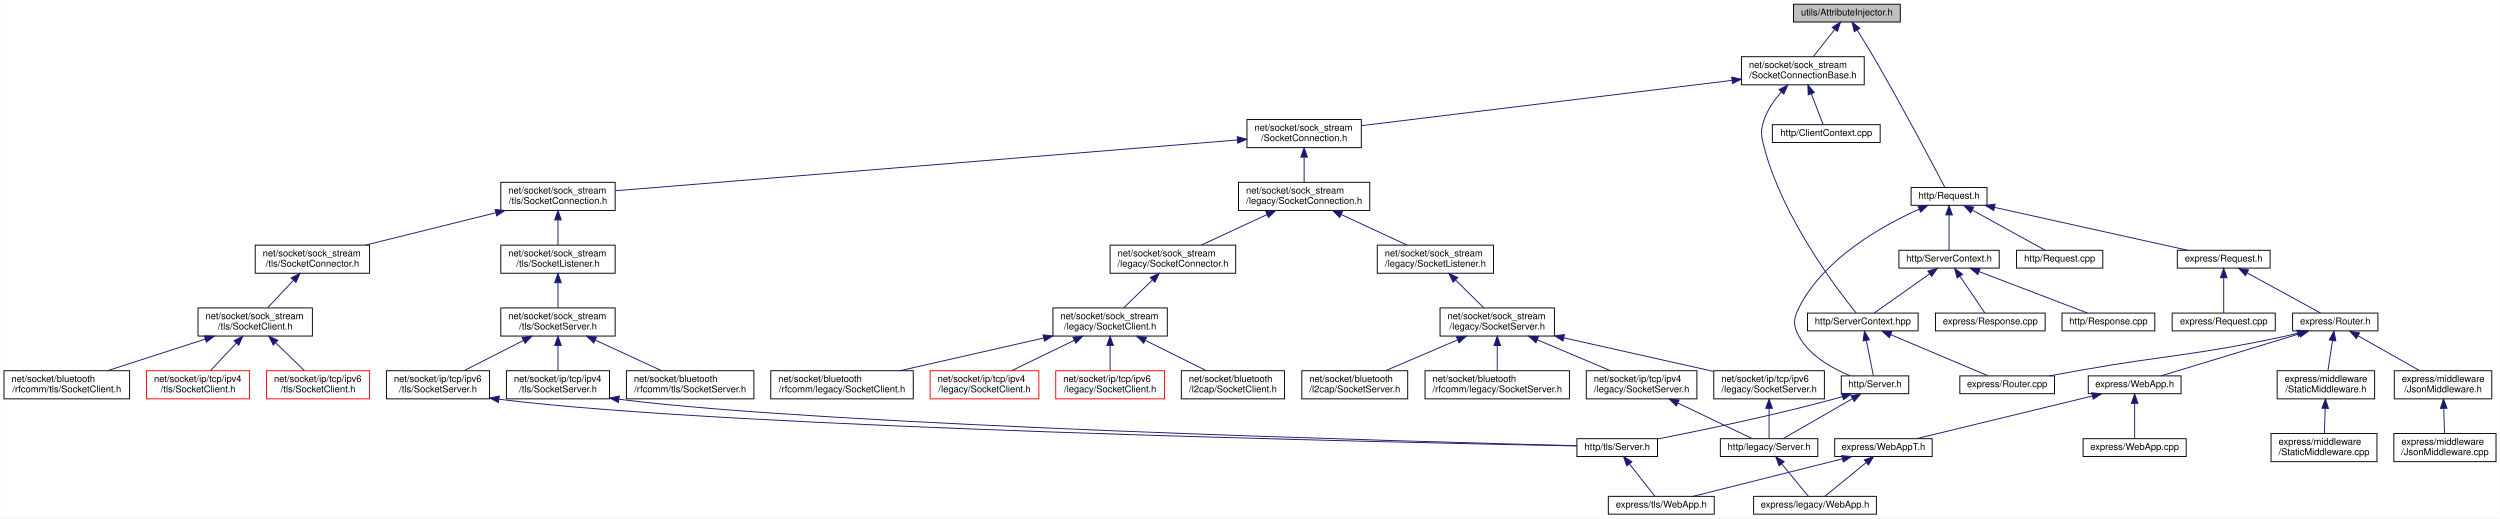
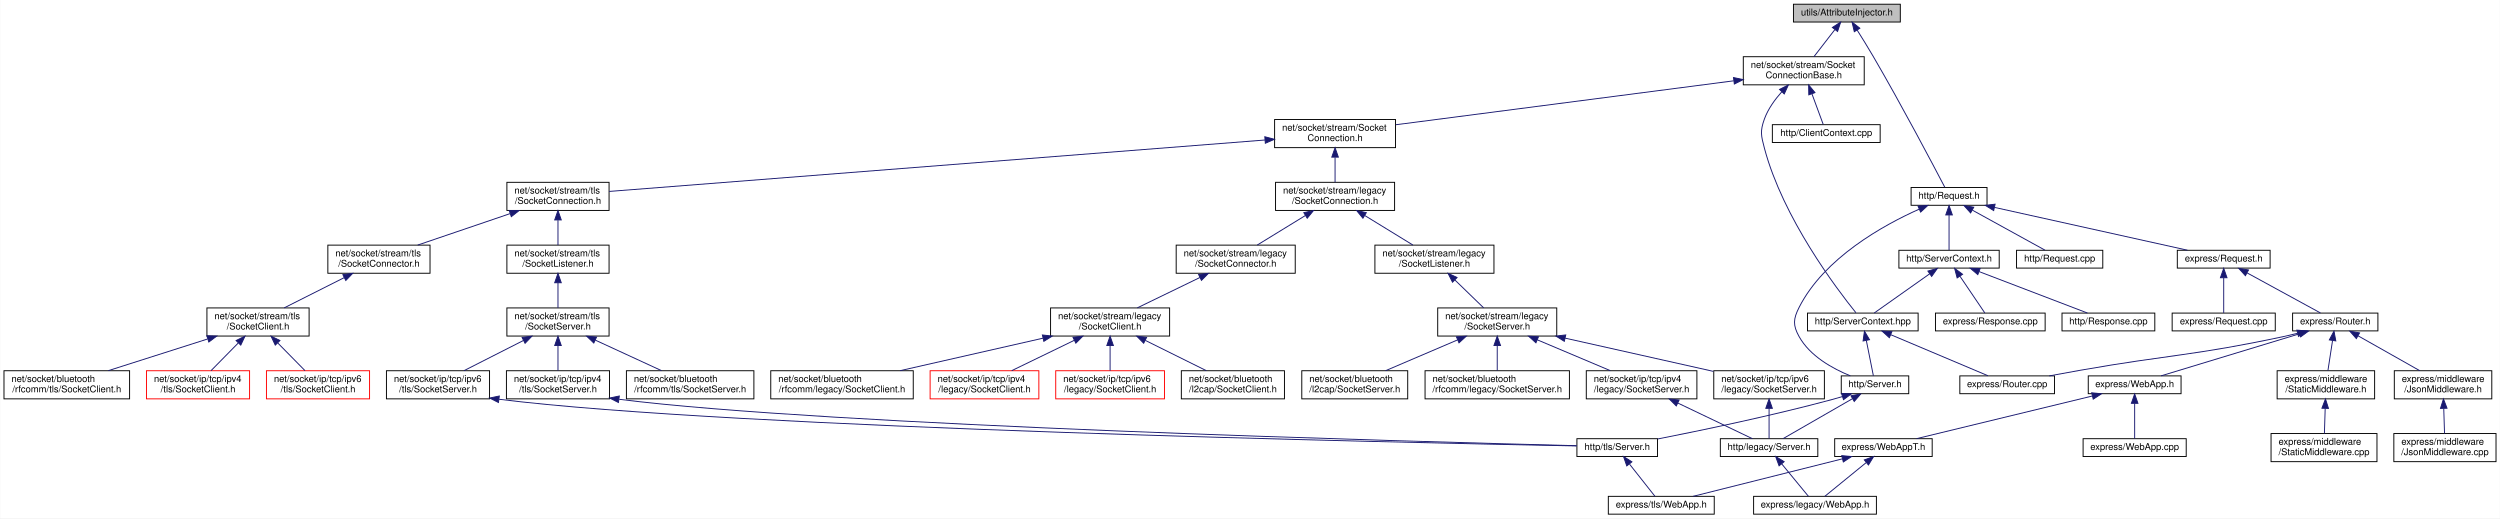
<svg xmlns="http://www.w3.org/2000/svg" xmlns:xlink="http://www.w3.org/1999/xlink" width="2667pt" height="553pt" viewBox="0.00 0.00 2666.50 553.00">
  <g id="graph0" class="graph" transform="scale(1 1) rotate(0) translate(4 549)">
    <polygon fill="white" stroke="transparent" points="-4,4 -4,-549 2662.5,-549 2662.5,4 -4,4" />
    <g id="node1" class="node">
      <g id="a_node1">
        <a xlink:title=" ">
          <polygon fill="#bfbfbf" stroke="black" points="1909,-525.5 1909,-544.5 2023,-544.5 2023,-525.5 1909,-525.5" />
          <text text-anchor="middle" x="1966" y="-532.5" font-family="Helvetica,sans-Serif" font-size="10.00">utils/AttributeInjector.h</text>
        </a>
      </g>
    </g>
    <g id="node2" class="node">
      <g id="a_node2">
        <a xlink:href="_socket_connection_base_8h.html" target="_top" xlink:title=" ">
-           <polygon fill="white" stroke="black" points="1853.5,-458.5 1853.5,-488.5 1984.5,-488.5 1984.5,-458.5 1853.5,-458.5" />
-           <text text-anchor="start" x="1861.5" y="-476.5" font-family="Helvetica,sans-Serif" font-size="10.00">net/socket/sock_stream</text>
-           <text text-anchor="middle" x="1919" y="-465.5" font-family="Helvetica,sans-Serif" font-size="10.00">/SocketConnectionBase.h</text>
+           <polygon fill="white" stroke="black" points="1855.5,-458.5 1855.5,-488.5 1984.5,-488.5 1984.5,-458.5 1855.5,-458.5" />
+           <text text-anchor="start" x="1863.5" y="-476.5" font-family="Helvetica,sans-Serif" font-size="10.00">net/socket/stream/Socket</text>
+           <text text-anchor="middle" x="1920" y="-465.5" font-family="Helvetica,sans-Serif" font-size="10.00">ConnectionBase.h</text>
        </a>
      </g>
    </g>
    <g id="edge1" class="edge">
-       <path fill="none" stroke="midnightblue" d="M1952.99,-517.53C1945.79,-508.42 1936.94,-497.21 1930.08,-488.52" />
-       <polygon fill="midnightblue" stroke="midnightblue" points="1950.32,-519.8 1959.27,-525.48 1955.81,-515.46 1950.32,-519.8" />
+       <path fill="none" stroke="midnightblue" d="M1953.27,-517.53C1946.22,-508.42 1937.56,-497.21 1930.84,-488.52" />
+       <polygon fill="midnightblue" stroke="midnightblue" points="1950.52,-519.7 1959.41,-525.48 1956.06,-515.42 1950.52,-519.7" />
    </g>
    <g id="node36" class="node">
      <g id="a_node36">
        <a xlink:href="http_2_request_8h.html" target="_top" xlink:title=" ">
          <polygon fill="white" stroke="black" points="2034.5,-330 2034.5,-349 2115.5,-349 2115.5,-330 2034.5,-330" />
          <text text-anchor="middle" x="2075" y="-337" font-family="Helvetica,sans-Serif" font-size="10.00">http/Request.h</text>
        </a>
      </g>
    </g>
    <g id="edge39" class="edge">
      <path fill="none" stroke="midnightblue" d="M1976.91,-516.98C1982.19,-508.62 1988.54,-498.36 1994,-489 2024.48,-436.74 2058.35,-372.43 2070.43,-349.3" />
      <polygon fill="midnightblue" stroke="midnightblue" points="1973.93,-515.15 1971.52,-525.46 1979.84,-518.9 1973.93,-515.15" />
    </g>
    <g id="node3" class="node">
      <g id="a_node3">
        <a xlink:href="_socket_connection_8h.html" target="_top" xlink:title=" ">
-           <polygon fill="white" stroke="black" points="1326,-391.5 1326,-421.5 1448,-421.5 1448,-391.5 1326,-391.5" />
-           <text text-anchor="start" x="1334" y="-409.5" font-family="Helvetica,sans-Serif" font-size="10.00">net/socket/sock_stream</text>
-           <text text-anchor="middle" x="1387" y="-398.5" font-family="Helvetica,sans-Serif" font-size="10.00">/SocketConnection.h</text>
+           <polygon fill="white" stroke="black" points="1355.5,-391.5 1355.5,-421.5 1484.5,-421.5 1484.5,-391.5 1355.5,-391.5" />
+           <text text-anchor="start" x="1363.5" y="-409.5" font-family="Helvetica,sans-Serif" font-size="10.00">net/socket/stream/Socket</text>
+           <text text-anchor="middle" x="1420" y="-398.5" font-family="Helvetica,sans-Serif" font-size="10.00">Connection.h</text>
        </a>
      </g>
    </g>
    <g id="edge2" class="edge">
-       <path fill="none" stroke="midnightblue" d="M1843.5,-463.28C1737.32,-450.3 1545.97,-426.92 1448.17,-414.97" />
-       <polygon fill="midnightblue" stroke="midnightblue" points="1843.15,-466.76 1853.5,-464.5 1844,-459.81 1843.15,-466.76" />
+       <path fill="none" stroke="midnightblue" d="M1845.29,-462.79C1747.45,-450.07 1577.49,-427.97 1484.81,-415.93" />
+       <polygon fill="midnightblue" stroke="midnightblue" points="1845.03,-466.28 1855.4,-464.1 1845.94,-459.34 1845.03,-466.28" />
    </g>
    <g id="node32" class="node">
      <g id="a_node32">
        <a xlink:href="_client_context_8cpp.html" target="_top" xlink:title=" ">
          <polygon fill="white" stroke="black" points="1886.5,-397 1886.5,-416 2001.5,-416 2001.5,-397 1886.5,-397" />
          <text text-anchor="middle" x="1944" y="-404" font-family="Helvetica,sans-Serif" font-size="10.00">http/ClientContext.cpp</text>
        </a>
      </g>
    </g>
    <g id="edge33" class="edge">
-       <path fill="none" stroke="midnightblue" d="M1928.06,-448.94C1932.45,-437.54 1937.44,-424.55 1940.66,-416.19" />
-       <polygon fill="midnightblue" stroke="midnightblue" points="1924.75,-447.81 1924.42,-458.4 1931.28,-450.32 1924.75,-447.81" />
+       <path fill="none" stroke="midnightblue" d="M1928.7,-448.94C1932.91,-437.54 1937.71,-424.55 1940.79,-416.19" />
+       <polygon fill="midnightblue" stroke="midnightblue" points="1925.39,-447.8 1925.21,-458.4 1931.95,-450.23 1925.39,-447.8" />
    </g>
    <g id="node33" class="node">
      <g id="a_node33">
        <a xlink:href="_server_context_8hpp.html" target="_top" xlink:title=" ">
          <polygon fill="white" stroke="black" points="1924,-196 1924,-215 2042,-215 2042,-196 1924,-196" />
          <text text-anchor="middle" x="1983" y="-203" font-family="Helvetica,sans-Serif" font-size="10.00">http/ServerContext.hpp</text>
        </a>
      </g>
    </g>
    <g id="edge34" class="edge">
-       <path fill="none" stroke="midnightblue" d="M1896.09,-450.96C1888.86,-442.68 1881.78,-432.65 1878,-422 1873.39,-409.02 1874.48,-404.32 1878,-391 1897.71,-316.54 1955.22,-240.68 1975.67,-215.34" />
-       <polygon fill="midnightblue" stroke="midnightblue" points="1893.59,-453.4 1902.97,-458.32 1898.7,-448.62 1893.59,-453.4" />
+       <path fill="none" stroke="midnightblue" d="M1896.54,-451.05C1889.14,-442.78 1881.88,-432.73 1878,-422 1873.32,-409.04 1874.48,-404.32 1878,-391 1897.71,-316.54 1955.22,-240.68 1975.67,-215.34" />
+       <polygon fill="midnightblue" stroke="midnightblue" points="1894.14,-453.6 1903.59,-458.4 1899.19,-448.76 1894.14,-453.6" />
    </g>
    <g id="node4" class="node">
      <g id="a_node4">
        <a xlink:href="legacy_2_socket_connection_8h.html" target="_top" xlink:title=" ">
-           <polygon fill="white" stroke="black" points="1317,-324.5 1317,-354.5 1457,-354.5 1457,-324.5 1317,-324.5" />
-           <text text-anchor="start" x="1325" y="-342.5" font-family="Helvetica,sans-Serif" font-size="10.00">net/socket/sock_stream</text>
-           <text text-anchor="middle" x="1387" y="-331.5" font-family="Helvetica,sans-Serif" font-size="10.00">/legacy/SocketConnection.h</text>
+           <polygon fill="white" stroke="black" points="1356.5,-324.5 1356.5,-354.5 1483.5,-354.5 1483.5,-324.5 1356.5,-324.5" />
+           <text text-anchor="start" x="1364.5" y="-342.5" font-family="Helvetica,sans-Serif" font-size="10.00">net/socket/stream/legacy</text>
+           <text text-anchor="middle" x="1420" y="-331.5" font-family="Helvetica,sans-Serif" font-size="10.00">/SocketConnection.h</text>
        </a>
      </g>
    </g>
    <g id="edge3" class="edge">
-       <path fill="none" stroke="midnightblue" d="M1387,-381.11C1387,-372.15 1387,-362.32 1387,-354.58" />
-       <polygon fill="midnightblue" stroke="midnightblue" points="1383.5,-381.4 1387,-391.4 1390.5,-381.4 1383.5,-381.4" />
+       <path fill="none" stroke="midnightblue" d="M1420,-381.11C1420,-372.15 1420,-362.32 1420,-354.58" />
+       <polygon fill="midnightblue" stroke="midnightblue" points="1416.5,-381.4 1420,-391.4 1423.5,-381.4 1416.5,-381.4" />
    </g>
    <g id="node19" class="node">
      <g id="a_node19">
        <a xlink:href="tls_2_socket_connection_8h.html" target="_top" xlink:title=" ">
-           <polygon fill="white" stroke="black" points="530,-324.5 530,-354.5 652,-354.5 652,-324.5 530,-324.5" />
-           <text text-anchor="start" x="538" y="-342.5" font-family="Helvetica,sans-Serif" font-size="10.00">net/socket/sock_stream</text>
-           <text text-anchor="middle" x="591" y="-331.5" font-family="Helvetica,sans-Serif" font-size="10.00">/tls/SocketConnection.h</text>
+           <polygon fill="white" stroke="black" points="536.5,-324.5 536.5,-354.5 645.5,-354.5 645.5,-324.5 536.5,-324.5" />
+           <text text-anchor="start" x="544.5" y="-342.5" font-family="Helvetica,sans-Serif" font-size="10.00">net/socket/stream/tls</text>
+           <text text-anchor="middle" x="591" y="-331.5" font-family="Helvetica,sans-Serif" font-size="10.00">/SocketConnection.h</text>
        </a>
      </g>
    </g>
    <g id="edge19" class="edge">
-       <path fill="none" stroke="midnightblue" d="M1315.53,-399.66C1160.77,-387.03 796.94,-357.32 652.07,-345.49" />
-       <polygon fill="midnightblue" stroke="midnightblue" points="1315.61,-403.18 1325.86,-400.51 1316.18,-396.21 1315.61,-403.18" />
+       <path fill="none" stroke="midnightblue" d="M1345.25,-399.64C1180.58,-386.73 789.74,-356.08 645.61,-344.78" />
+       <polygon fill="midnightblue" stroke="midnightblue" points="1345.05,-403.13 1355.3,-400.43 1345.6,-396.16 1345.05,-403.13" />
    </g>
    <g id="node5" class="node">
      <g id="a_node5">
        <a xlink:href="legacy_2_socket_connector_8h.html" target="_top" xlink:title=" ">
-           <polygon fill="white" stroke="black" points="1180,-257.5 1180,-287.5 1314,-287.5 1314,-257.5 1180,-257.5" />
-           <text text-anchor="start" x="1188" y="-275.5" font-family="Helvetica,sans-Serif" font-size="10.00">net/socket/sock_stream</text>
-           <text text-anchor="middle" x="1247" y="-264.5" font-family="Helvetica,sans-Serif" font-size="10.00">/legacy/SocketConnector.h</text>
+           <polygon fill="white" stroke="black" points="1250.5,-257.5 1250.5,-287.5 1377.5,-287.5 1377.5,-257.5 1250.5,-257.5" />
+           <text text-anchor="start" x="1258.5" y="-275.5" font-family="Helvetica,sans-Serif" font-size="10.00">net/socket/stream/legacy</text>
+           <text text-anchor="middle" x="1314" y="-264.5" font-family="Helvetica,sans-Serif" font-size="10.00">/SocketConnector.h</text>
        </a>
      </g>
    </g>
    <g id="edge4" class="edge">
-       <path fill="none" stroke="midnightblue" d="M1347.43,-320.13C1325.19,-309.8 1297.85,-297.11 1277.32,-287.58" />
-       <polygon fill="midnightblue" stroke="midnightblue" points="1346.08,-323.36 1356.62,-324.4 1349.03,-317.01 1346.08,-323.36" />
+       <path fill="none" stroke="midnightblue" d="M1388.22,-319.02C1371.73,-308.9 1351.95,-296.77 1336.96,-287.58" />
+       <polygon fill="midnightblue" stroke="midnightblue" points="1386.65,-322.15 1397,-324.4 1390.3,-316.18 1386.65,-322.15" />
    </g>
    <g id="node11" class="node">
      <g id="a_node11">
        <a xlink:href="legacy_2_socket_listener_8h.html" target="_top" xlink:title=" ">
-           <polygon fill="white" stroke="black" points="1465,-257.5 1465,-287.5 1589,-287.5 1589,-257.5 1465,-257.5" />
-           <text text-anchor="start" x="1473" y="-275.5" font-family="Helvetica,sans-Serif" font-size="10.00">net/socket/sock_stream</text>
-           <text text-anchor="middle" x="1527" y="-264.5" font-family="Helvetica,sans-Serif" font-size="10.00">/legacy/SocketListener.h</text>
+           <polygon fill="white" stroke="black" points="1462.5,-257.5 1462.5,-287.5 1589.5,-287.5 1589.5,-257.5 1462.5,-257.5" />
+           <text text-anchor="start" x="1470.5" y="-275.5" font-family="Helvetica,sans-Serif" font-size="10.00">net/socket/stream/legacy</text>
+           <text text-anchor="middle" x="1526" y="-264.5" font-family="Helvetica,sans-Serif" font-size="10.00">/SocketListener.h</text>
        </a>
      </g>
    </g>
    <g id="edge10" class="edge">
-       <path fill="none" stroke="midnightblue" d="M1426.57,-320.13C1448.81,-309.8 1476.15,-297.11 1496.68,-287.58" />
-       <polygon fill="midnightblue" stroke="midnightblue" points="1424.97,-317.01 1417.38,-324.4 1427.92,-323.36 1424.97,-317.01" />
+       <path fill="none" stroke="midnightblue" d="M1451.78,-319.02C1468.27,-308.9 1488.05,-296.77 1503.04,-287.58" />
+       <polygon fill="midnightblue" stroke="midnightblue" points="1449.7,-316.18 1443,-324.4 1453.35,-322.15 1449.7,-316.18" />
    </g>
    <g id="node6" class="node">
      <g id="a_node6">
-         <a xlink:href="sock__stream_2legacy_2_socket_client_8h.html" target="_top" xlink:title=" ">
-           <polygon fill="white" stroke="black" points="1119,-190.5 1119,-220.5 1241,-220.5 1241,-190.5 1119,-190.5" />
-           <text text-anchor="start" x="1127" y="-208.5" font-family="Helvetica,sans-Serif" font-size="10.00">net/socket/sock_stream</text>
-           <text text-anchor="middle" x="1180" y="-197.5" font-family="Helvetica,sans-Serif" font-size="10.00">/legacy/SocketClient.h</text>
+         <a xlink:href="stream_2legacy_2_socket_client_8h.html" target="_top" xlink:title=" ">
+           <polygon fill="white" stroke="black" points="1116.5,-190.5 1116.5,-220.5 1243.5,-220.5 1243.5,-190.5 1116.5,-190.5" />
+           <text text-anchor="start" x="1124.5" y="-208.5" font-family="Helvetica,sans-Serif" font-size="10.00">net/socket/stream/legacy</text>
+           <text text-anchor="middle" x="1180" y="-197.5" font-family="Helvetica,sans-Serif" font-size="10.00">/SocketClient.h</text>
        </a>
      </g>
    </g>
    <g id="edge5" class="edge">
-       <path fill="none" stroke="midnightblue" d="M1225.16,-250.31C1215.11,-240.56 1203.46,-229.26 1194.51,-220.58" />
-       <polygon fill="midnightblue" stroke="midnightblue" points="1222.85,-252.94 1232.46,-257.4 1227.72,-247.92 1222.85,-252.94" />
+       <path fill="none" stroke="midnightblue" d="M1275.85,-252.99C1254.61,-242.69 1228.59,-230.07 1209.02,-220.58" />
+       <polygon fill="midnightblue" stroke="midnightblue" points="1274.4,-256.18 1284.92,-257.4 1277.45,-249.88 1274.4,-256.18" />
    </g>
    <g id="node7" class="node">
      <g id="a_node7">
        <a xlink:href="bluetooth_2l2cap_2_socket_client_8h.html" target="_top" xlink:title=" ">
          <polygon fill="white" stroke="black" points="1256,-123.5 1256,-153.5 1366,-153.5 1366,-123.5 1256,-123.5" />
          <text text-anchor="start" x="1264" y="-141.5" font-family="Helvetica,sans-Serif" font-size="10.00">net/socket/bluetooth</text>
          <text text-anchor="middle" x="1311" y="-130.5" font-family="Helvetica,sans-Serif" font-size="10.00">/l2cap/SocketClient.h</text>
        </a>
      </g>
    </g>
    <g id="edge6" class="edge">
      <path fill="none" stroke="midnightblue" d="M1217.58,-185.85C1238.29,-175.58 1263.59,-163.03 1282.63,-153.58" />
      <polygon fill="midnightblue" stroke="midnightblue" points="1215.83,-182.82 1208.43,-190.4 1218.94,-189.09 1215.83,-182.82" />
    </g>
    <g id="node8" class="node">
      <g id="a_node8">
        <a xlink:href="bluetooth_2rfcomm_2legacy_2_socket_client_8h.html" target="_top" xlink:title=" ">
          <polygon fill="white" stroke="black" points="818,-123.5 818,-153.5 970,-153.5 970,-123.5 818,-123.5" />
          <text text-anchor="start" x="826" y="-141.5" font-family="Helvetica,sans-Serif" font-size="10.00">net/socket/bluetooth</text>
          <text text-anchor="middle" x="894" y="-130.5" font-family="Helvetica,sans-Serif" font-size="10.00">/rfcomm/legacy/SocketClient.h</text>
        </a>
      </g>
    </g>
    <g id="edge7" class="edge">
-       <path fill="none" stroke="midnightblue" d="M1109.18,-188.41C1062.15,-177.72 1000.99,-163.81 955.9,-153.57" />
-       <polygon fill="midnightblue" stroke="midnightblue" points="1108.47,-191.83 1119,-190.64 1110.02,-185.01 1108.47,-191.83" />
+       <path fill="none" stroke="midnightblue" d="M1108.51,-188.25C1061.63,-177.6 1000.94,-163.81 956.09,-153.61" />
+       <polygon fill="midnightblue" stroke="midnightblue" points="1107.77,-191.67 1118.29,-190.48 1109.32,-184.85 1107.77,-191.67" />
    </g>
    <g id="node9" class="node">
      <g id="a_node9">
        <a xlink:href="ip_2tcp_2ipv4_2legacy_2_socket_client_8h.html" target="_top" xlink:title=" ">
          <polygon fill="white" stroke="red" points="988,-123.5 988,-153.5 1104,-153.5 1104,-123.5 988,-123.5" />
          <text text-anchor="start" x="996" y="-141.5" font-family="Helvetica,sans-Serif" font-size="10.00">net/socket/ip/tcp/ipv4</text>
          <text text-anchor="middle" x="1046" y="-130.5" font-family="Helvetica,sans-Serif" font-size="10.00">/legacy/SocketClient.h</text>
        </a>
      </g>
    </g>
    <g id="edge8" class="edge">
      <path fill="none" stroke="midnightblue" d="M1141.85,-185.99C1120.61,-175.69 1094.59,-163.07 1075.02,-153.58" />
      <polygon fill="midnightblue" stroke="midnightblue" points="1140.4,-189.18 1150.92,-190.4 1143.45,-182.88 1140.4,-189.18" />
    </g>
    <g id="node10" class="node">
      <g id="a_node10">
        <a xlink:href="ip_2tcp_2ipv6_2legacy_2_socket_client_8h.html" target="_top" xlink:title=" ">
          <polygon fill="white" stroke="red" points="1122,-123.5 1122,-153.5 1238,-153.5 1238,-123.5 1122,-123.5" />
          <text text-anchor="start" x="1130" y="-141.5" font-family="Helvetica,sans-Serif" font-size="10.00">net/socket/ip/tcp/ipv6</text>
          <text text-anchor="middle" x="1180" y="-130.5" font-family="Helvetica,sans-Serif" font-size="10.00">/legacy/SocketClient.h</text>
        </a>
      </g>
    </g>
    <g id="edge9" class="edge">
      <path fill="none" stroke="midnightblue" d="M1180,-180.11C1180,-171.15 1180,-161.32 1180,-153.58" />
      <polygon fill="midnightblue" stroke="midnightblue" points="1176.5,-180.4 1180,-190.4 1183.5,-180.4 1176.5,-180.4" />
    </g>
    <g id="node12" class="node">
      <g id="a_node12">
-         <a xlink:href="sock__stream_2legacy_2_socket_server_8h.html" target="_top" xlink:title=" ">
-           <polygon fill="white" stroke="black" points="1532,-190.5 1532,-220.5 1654,-220.5 1654,-190.5 1532,-190.5" />
-           <text text-anchor="start" x="1540" y="-208.5" font-family="Helvetica,sans-Serif" font-size="10.00">net/socket/sock_stream</text>
-           <text text-anchor="middle" x="1593" y="-197.5" font-family="Helvetica,sans-Serif" font-size="10.00">/legacy/SocketServer.h</text>
+         <a xlink:href="stream_2legacy_2_socket_server_8h.html" target="_top" xlink:title=" ">
+           <polygon fill="white" stroke="black" points="1529.5,-190.5 1529.5,-220.5 1656.5,-220.5 1656.5,-190.5 1529.5,-190.5" />
+           <text text-anchor="start" x="1537.5" y="-208.5" font-family="Helvetica,sans-Serif" font-size="10.00">net/socket/stream/legacy</text>
+           <text text-anchor="middle" x="1593" y="-197.5" font-family="Helvetica,sans-Serif" font-size="10.00">/SocketServer.h</text>
        </a>
      </g>
    </g>
    <g id="edge11" class="edge">
-       <path fill="none" stroke="midnightblue" d="M1548.51,-250.31C1558.41,-240.56 1569.89,-229.26 1578.71,-220.58" />
-       <polygon fill="midnightblue" stroke="midnightblue" points="1545.99,-247.89 1541.32,-257.4 1550.9,-252.87 1545.99,-247.89" />
+       <path fill="none" stroke="midnightblue" d="M1547.84,-250.31C1557.89,-240.56 1569.54,-229.26 1578.49,-220.58" />
+       <polygon fill="midnightblue" stroke="midnightblue" points="1545.28,-247.92 1540.54,-257.4 1550.15,-252.94 1545.28,-247.92" />
    </g>
    <g id="node13" class="node">
      <g id="a_node13">
        <a xlink:href="bluetooth_2l2cap_2_socket_server_8h.html" target="_top" xlink:title=" ">
          <polygon fill="white" stroke="black" points="1384.5,-123.5 1384.5,-153.5 1497.5,-153.5 1497.5,-123.5 1384.5,-123.5" />
          <text text-anchor="start" x="1392.5" y="-141.5" font-family="Helvetica,sans-Serif" font-size="10.00">net/socket/bluetooth</text>
          <text text-anchor="middle" x="1441" y="-130.5" font-family="Helvetica,sans-Serif" font-size="10.00">/l2cap/SocketServer.h</text>
        </a>
      </g>
    </g>
    <g id="edge12" class="edge">
      <path fill="none" stroke="midnightblue" d="M1550.69,-186.41C1526.42,-176.03 1496.41,-163.2 1473.92,-153.58" />
      <polygon fill="midnightblue" stroke="midnightblue" points="1549.45,-189.68 1560.02,-190.4 1552.2,-183.25 1549.45,-189.68" />
    </g>
    <g id="node14" class="node">
      <g id="a_node14">
        <a xlink:href="bluetooth_2rfcomm_2legacy_2_socket_server_8h.html" target="_top" xlink:title=" ">
          <polygon fill="white" stroke="black" points="1516,-123.5 1516,-153.5 1670,-153.5 1670,-123.5 1516,-123.5" />
          <text text-anchor="start" x="1524" y="-141.5" font-family="Helvetica,sans-Serif" font-size="10.00">net/socket/bluetooth</text>
          <text text-anchor="middle" x="1593" y="-130.5" font-family="Helvetica,sans-Serif" font-size="10.00">/rfcomm/legacy/SocketServer.h</text>
        </a>
      </g>
    </g>
    <g id="edge13" class="edge">
      <path fill="none" stroke="midnightblue" d="M1593,-180.11C1593,-171.15 1593,-161.32 1593,-153.58" />
      <polygon fill="midnightblue" stroke="midnightblue" points="1589.5,-180.4 1593,-190.4 1596.5,-180.4 1589.5,-180.4" />
    </g>
    <g id="node15" class="node">
      <g id="a_node15">
        <a xlink:href="ip_2tcp_2ipv4_2legacy_2_socket_server_8h.html" target="_top" xlink:title=" ">
          <polygon fill="white" stroke="black" points="1688,-123.5 1688,-153.5 1806,-153.5 1806,-123.5 1688,-123.5" />
          <text text-anchor="start" x="1696" y="-141.5" font-family="Helvetica,sans-Serif" font-size="10.00">net/socket/ip/tcp/ipv4</text>
          <text text-anchor="middle" x="1747" y="-130.5" font-family="Helvetica,sans-Serif" font-size="10.00">/legacy/SocketServer.h</text>
        </a>
      </g>
    </g>
    <g id="edge14" class="edge">
      <path fill="none" stroke="midnightblue" d="M1635.87,-186.41C1660.45,-176.03 1690.86,-163.2 1713.65,-153.58" />
      <polygon fill="midnightblue" stroke="midnightblue" points="1634.27,-183.28 1626.42,-190.4 1636.99,-189.73 1634.27,-183.28" />
    </g>
    <g id="node18" class="node">
      <g id="a_node18">
        <a xlink:href="ip_2tcp_2ipv6_2legacy_2_socket_server_8h.html" target="_top" xlink:title=" ">
          <polygon fill="white" stroke="black" points="1824,-123.5 1824,-153.5 1942,-153.5 1942,-123.5 1824,-123.5" />
          <text text-anchor="start" x="1832" y="-141.5" font-family="Helvetica,sans-Serif" font-size="10.00">net/socket/ip/tcp/ipv6</text>
          <text text-anchor="middle" x="1883" y="-130.5" font-family="Helvetica,sans-Serif" font-size="10.00">/legacy/SocketServer.h</text>
        </a>
      </g>
    </g>
    <g id="edge17" class="edge">
-       <path fill="none" stroke="midnightblue" d="M1664.06,-188.57C1713.14,-177.57 1777.66,-163.11 1823.92,-152.74" />
-       <polygon fill="midnightblue" stroke="midnightblue" points="1663.14,-185.19 1654.15,-190.79 1664.67,-192.02 1663.14,-185.19" />
+       <path fill="none" stroke="midnightblue" d="M1665.43,-188.27C1714.19,-177.34 1777.71,-163.1 1823.52,-152.83" />
+       <polygon fill="midnightblue" stroke="midnightblue" points="1664.56,-184.87 1655.57,-190.48 1666.09,-191.7 1664.56,-184.87" />
    </g>
    <g id="node16" class="node">
      <g id="a_node16">
        <a xlink:href="legacy_2_server_8h.html" target="_top" xlink:title=" ">
          <polygon fill="white" stroke="black" points="1831,-62 1831,-81 1935,-81 1935,-62 1831,-62" />
          <text text-anchor="middle" x="1883" y="-69" font-family="Helvetica,sans-Serif" font-size="10.00">http/legacy/Server.h</text>
        </a>
      </g>
    </g>
    <g id="edge15" class="edge">
      <path fill="none" stroke="midnightblue" d="M1785.78,-118.97C1811.9,-106.48 1845.13,-90.6 1865.2,-81.01" />
      <polygon fill="midnightblue" stroke="midnightblue" points="1784.02,-115.93 1776.51,-123.4 1787.04,-122.24 1784.02,-115.93" />
    </g>
    <g id="node17" class="node">
      <g id="a_node17">
        <a xlink:href="legacy_2_web_app_8h.html" target="_top" xlink:title=" ">
          <polygon fill="white" stroke="black" points="1866.5,-0.5 1866.5,-19.5 1997.5,-19.5 1997.5,-0.5 1866.5,-0.5" />
          <text text-anchor="middle" x="1932" y="-7.5" font-family="Helvetica,sans-Serif" font-size="10.00">express/legacy/WebApp.h</text>
        </a>
      </g>
    </g>
    <g id="edge16" class="edge">
      <path fill="none" stroke="midnightblue" d="M1896.45,-54.17C1905.69,-42.95 1917.57,-28.52 1924.99,-19.51" />
      <polygon fill="midnightblue" stroke="midnightblue" points="1893.68,-52.03 1890.02,-61.98 1899.08,-56.48 1893.68,-52.03" />
    </g>
    <g id="edge18" class="edge">
      <path fill="none" stroke="midnightblue" d="M1883,-113.25C1883,-102.02 1883,-89.38 1883,-81.19" />
      <polygon fill="midnightblue" stroke="midnightblue" points="1879.5,-113.4 1883,-123.4 1886.5,-113.4 1879.5,-113.4" />
    </g>
    <g id="node20" class="node">
      <g id="a_node20">
        <a xlink:href="tls_2_socket_connector_8h.html" target="_top" xlink:title=" ">
-           <polygon fill="white" stroke="black" points="268,-257.5 268,-287.5 390,-287.5 390,-257.5 268,-257.5" />
-           <text text-anchor="start" x="276" y="-275.5" font-family="Helvetica,sans-Serif" font-size="10.00">net/socket/sock_stream</text>
-           <text text-anchor="middle" x="329" y="-264.5" font-family="Helvetica,sans-Serif" font-size="10.00">/tls/SocketConnector.h</text>
+           <polygon fill="white" stroke="black" points="345.5,-257.5 345.5,-287.5 454.5,-287.5 454.5,-257.5 345.5,-257.5" />
+           <text text-anchor="start" x="353.5" y="-275.5" font-family="Helvetica,sans-Serif" font-size="10.00">net/socket/stream/tls</text>
+           <text text-anchor="middle" x="400" y="-264.5" font-family="Helvetica,sans-Serif" font-size="10.00">/SocketConnector.h</text>
        </a>
      </g>
    </g>
    <g id="edge20" class="edge">
-       <path fill="none" stroke="midnightblue" d="M524.7,-322.05C481.87,-311.43 426.71,-297.74 385.88,-287.61" />
-       <polygon fill="midnightblue" stroke="midnightblue" points="523.92,-325.47 534.47,-324.48 525.61,-318.67 523.92,-325.47" />
+       <path fill="none" stroke="midnightblue" d="M539.85,-321.09C509.01,-310.6 470.25,-297.41 441.36,-287.58" />
+       <polygon fill="midnightblue" stroke="midnightblue" points="538.96,-324.49 549.56,-324.4 541.22,-317.86 538.96,-324.49" />
    </g>
    <g id="node25" class="node">
      <g id="a_node25">
        <a xlink:href="tls_2_socket_listener_8h.html" target="_top" xlink:title=" ">
-           <polygon fill="white" stroke="black" points="530,-257.5 530,-287.5 652,-287.5 652,-257.5 530,-257.5" />
-           <text text-anchor="start" x="538" y="-275.5" font-family="Helvetica,sans-Serif" font-size="10.00">net/socket/sock_stream</text>
-           <text text-anchor="middle" x="591" y="-264.5" font-family="Helvetica,sans-Serif" font-size="10.00">/tls/SocketListener.h</text>
+           <polygon fill="white" stroke="black" points="536.5,-257.5 536.5,-287.5 645.5,-287.5 645.5,-257.5 536.5,-257.5" />
+           <text text-anchor="start" x="544.5" y="-275.5" font-family="Helvetica,sans-Serif" font-size="10.00">net/socket/stream/tls</text>
+           <text text-anchor="middle" x="591" y="-264.5" font-family="Helvetica,sans-Serif" font-size="10.00">/SocketListener.h</text>
        </a>
      </g>
    </g>
    <g id="edge25" class="edge">
      <path fill="none" stroke="midnightblue" d="M591,-314.11C591,-305.15 591,-295.32 591,-287.58" />
      <polygon fill="midnightblue" stroke="midnightblue" points="587.5,-314.4 591,-324.4 594.5,-314.4 587.5,-314.4" />
    </g>
    <g id="node21" class="node">
      <g id="a_node21">
-         <a xlink:href="sock__stream_2tls_2_socket_client_8h.html" target="_top" xlink:title=" ">
-           <polygon fill="white" stroke="black" points="207,-190.5 207,-220.5 329,-220.5 329,-190.5 207,-190.5" />
-           <text text-anchor="start" x="215" y="-208.5" font-family="Helvetica,sans-Serif" font-size="10.00">net/socket/sock_stream</text>
-           <text text-anchor="middle" x="268" y="-197.5" font-family="Helvetica,sans-Serif" font-size="10.00">/tls/SocketClient.h</text>
+         <a xlink:href="stream_2tls_2_socket_client_8h.html" target="_top" xlink:title=" ">
+           <polygon fill="white" stroke="black" points="216.5,-190.5 216.5,-220.5 325.5,-220.5 325.5,-190.5 216.5,-190.5" />
+           <text text-anchor="start" x="224.5" y="-208.5" font-family="Helvetica,sans-Serif" font-size="10.00">net/socket/stream/tls</text>
+           <text text-anchor="middle" x="271" y="-197.5" font-family="Helvetica,sans-Serif" font-size="10.00">/SocketClient.h</text>
        </a>
      </g>
    </g>
    <g id="edge21" class="edge">
-       <path fill="none" stroke="midnightblue" d="M308.85,-250.02C299.76,-240.34 289.28,-229.17 281.21,-220.58" />
-       <polygon fill="midnightblue" stroke="midnightblue" points="306.37,-252.5 315.76,-257.4 311.47,-247.71 306.37,-252.5" />
+       <path fill="none" stroke="midnightblue" d="M362.99,-252.85C342.6,-242.58 317.69,-230.03 298.94,-220.58" />
+       <polygon fill="midnightblue" stroke="midnightblue" points="361.5,-256.02 372.01,-257.4 364.65,-249.77 361.5,-256.02" />
    </g>
    <g id="node22" class="node">
      <g id="a_node22">
        <a xlink:href="bluetooth_2rfcomm_2tls_2_socket_client_8h.html" target="_top" xlink:title=" ">
          <polygon fill="white" stroke="black" points="0,-123.5 0,-153.5 134,-153.5 134,-123.5 0,-123.5" />
          <text text-anchor="start" x="8" y="-141.5" font-family="Helvetica,sans-Serif" font-size="10.00">net/socket/bluetooth</text>
          <text text-anchor="middle" x="67" y="-130.5" font-family="Helvetica,sans-Serif" font-size="10.00">/rfcomm/tls/SocketClient.h</text>
        </a>
      </g>
    </g>
    <g id="edge22" class="edge">
-       <path fill="none" stroke="midnightblue" d="M214.59,-187.23C182.07,-176.71 141.06,-163.45 110.53,-153.58" />
-       <polygon fill="midnightblue" stroke="midnightblue" points="213.79,-190.65 224.39,-190.4 215.95,-183.99 213.79,-190.65" />
+       <path fill="none" stroke="midnightblue" d="M217.04,-187.31C184.04,-176.79 142.34,-163.51 111.29,-153.61" />
+       <polygon fill="midnightblue" stroke="midnightblue" points="216.4,-190.77 226.99,-190.48 218.52,-184.11 216.4,-190.77" />
    </g>
    <g id="node23" class="node">
      <g id="a_node23">
        <a xlink:href="ip_2tcp_2ipv4_2tls_2_socket_client_8h.html" target="_top" xlink:title=" ">
          <polygon fill="white" stroke="red" points="152,-123.5 152,-153.5 262,-153.5 262,-123.5 152,-123.5" />
          <text text-anchor="start" x="160" y="-141.5" font-family="Helvetica,sans-Serif" font-size="10.00">net/socket/ip/tcp/ipv4</text>
          <text text-anchor="middle" x="207" y="-130.5" font-family="Helvetica,sans-Serif" font-size="10.00">/tls/SocketClient.h</text>
        </a>
      </g>
    </g>
    <g id="edge23" class="edge">
-       <path fill="none" stroke="midnightblue" d="M247.85,-183.02C238.76,-173.34 228.28,-162.17 220.21,-153.58" />
-       <polygon fill="midnightblue" stroke="midnightblue" points="245.37,-185.5 254.76,-190.4 250.47,-180.71 245.37,-185.5" />
+       <path fill="none" stroke="midnightblue" d="M249.85,-183.02C240.32,-173.34 229.33,-162.17 220.86,-153.58" />
+       <polygon fill="midnightblue" stroke="midnightblue" points="247.6,-185.73 257.11,-190.4 252.59,-180.81 247.6,-185.73" />
    </g>
    <g id="node24" class="node">
      <g id="a_node24">
        <a xlink:href="ip_2tcp_2ipv6_2tls_2_socket_client_8h.html" target="_top" xlink:title=" ">
          <polygon fill="white" stroke="red" points="280,-123.5 280,-153.5 390,-153.5 390,-123.5 280,-123.5" />
          <text text-anchor="start" x="288" y="-141.5" font-family="Helvetica,sans-Serif" font-size="10.00">net/socket/ip/tcp/ipv6</text>
          <text text-anchor="middle" x="335" y="-130.5" font-family="Helvetica,sans-Serif" font-size="10.00">/tls/SocketClient.h</text>
        </a>
      </g>
    </g>
    <g id="edge24" class="edge">
-       <path fill="none" stroke="midnightblue" d="M289.84,-183.31C299.89,-173.56 311.54,-162.26 320.49,-153.58" />
-       <polygon fill="midnightblue" stroke="midnightblue" points="287.28,-180.92 282.54,-190.4 292.15,-185.94 287.28,-180.92" />
+       <path fill="none" stroke="midnightblue" d="M292.15,-183.02C301.68,-173.34 312.67,-162.17 321.14,-153.58" />
+       <polygon fill="midnightblue" stroke="midnightblue" points="289.41,-180.81 284.89,-190.4 294.4,-185.73 289.41,-180.81" />
    </g>
    <g id="node26" class="node">
      <g id="a_node26">
-         <a xlink:href="sock__stream_2tls_2_socket_server_8h.html" target="_top" xlink:title=" ">
-           <polygon fill="white" stroke="black" points="530,-190.5 530,-220.5 652,-220.5 652,-190.5 530,-190.5" />
-           <text text-anchor="start" x="538" y="-208.5" font-family="Helvetica,sans-Serif" font-size="10.00">net/socket/sock_stream</text>
-           <text text-anchor="middle" x="591" y="-197.5" font-family="Helvetica,sans-Serif" font-size="10.00">/tls/SocketServer.h</text>
+         <a xlink:href="stream_2tls_2_socket_server_8h.html" target="_top" xlink:title=" ">
+           <polygon fill="white" stroke="black" points="536.5,-190.5 536.5,-220.5 645.5,-220.5 645.5,-190.5 536.5,-190.5" />
+           <text text-anchor="start" x="544.5" y="-208.5" font-family="Helvetica,sans-Serif" font-size="10.00">net/socket/stream/tls</text>
+           <text text-anchor="middle" x="591" y="-197.5" font-family="Helvetica,sans-Serif" font-size="10.00">/SocketServer.h</text>
        </a>
      </g>
    </g>
    <g id="edge26" class="edge">
      <path fill="none" stroke="midnightblue" d="M591,-247.11C591,-238.15 591,-228.32 591,-220.58" />
      <polygon fill="midnightblue" stroke="midnightblue" points="587.5,-247.4 591,-257.4 594.5,-247.4 587.5,-247.4" />
    </g>
    <g id="node27" class="node">
      <g id="a_node27">
        <a xlink:href="bluetooth_2rfcomm_2tls_2_socket_server_8h.html" target="_top" xlink:title=" ">
          <polygon fill="white" stroke="black" points="664,-123.5 664,-153.5 800,-153.5 800,-123.5 664,-123.5" />
          <text text-anchor="start" x="672" y="-141.5" font-family="Helvetica,sans-Serif" font-size="10.00">net/socket/bluetooth</text>
          <text text-anchor="middle" x="732" y="-130.5" font-family="Helvetica,sans-Serif" font-size="10.00">/rfcomm/tls/SocketServer.h</text>
        </a>
      </g>
    </g>
    <g id="edge27" class="edge">
      <path fill="none" stroke="midnightblue" d="M630.85,-186.13C653.25,-175.8 680.78,-163.11 701.46,-153.58" />
      <polygon fill="midnightblue" stroke="midnightblue" points="629.21,-183.03 621.59,-190.4 632.14,-189.39 629.21,-183.03" />
    </g>
    <g id="node28" class="node">
      <g id="a_node28">
        <a xlink:href="ip_2tcp_2ipv4_2tls_2_socket_server_8h.html" target="_top" xlink:title=" ">
          <polygon fill="white" stroke="black" points="536,-123.5 536,-153.5 646,-153.5 646,-123.5 536,-123.5" />
          <text text-anchor="start" x="544" y="-141.5" font-family="Helvetica,sans-Serif" font-size="10.00">net/socket/ip/tcp/ipv4</text>
          <text text-anchor="middle" x="591" y="-130.5" font-family="Helvetica,sans-Serif" font-size="10.00">/tls/SocketServer.h</text>
        </a>
      </g>
    </g>
    <g id="edge28" class="edge">
      <path fill="none" stroke="midnightblue" d="M591,-180.11C591,-171.15 591,-161.32 591,-153.58" />
      <polygon fill="midnightblue" stroke="midnightblue" points="587.5,-180.4 591,-190.4 594.5,-180.4 587.5,-180.4" />
    </g>
    <g id="node31" class="node">
      <g id="a_node31">
        <a xlink:href="ip_2tcp_2ipv6_2tls_2_socket_server_8h.html" target="_top" xlink:title=" ">
          <polygon fill="white" stroke="black" points="408,-123.5 408,-153.5 518,-153.5 518,-123.5 408,-123.5" />
          <text text-anchor="start" x="416" y="-141.5" font-family="Helvetica,sans-Serif" font-size="10.00">net/socket/ip/tcp/ipv6</text>
          <text text-anchor="middle" x="463" y="-130.5" font-family="Helvetica,sans-Serif" font-size="10.00">/tls/SocketServer.h</text>
        </a>
      </g>
    </g>
    <g id="edge31" class="edge">
      <path fill="none" stroke="midnightblue" d="M554.28,-185.85C534.04,-175.58 509.33,-163.03 490.72,-153.58" />
      <polygon fill="midnightblue" stroke="midnightblue" points="552.72,-188.99 563.23,-190.4 555.89,-182.75 552.72,-188.99" />
    </g>
    <g id="node29" class="node">
      <g id="a_node29">
        <a xlink:href="tls_2_server_8h.html" target="_top" xlink:title=" ">
          <polygon fill="white" stroke="black" points="1678,-62 1678,-81 1764,-81 1764,-62 1678,-62" />
          <text text-anchor="middle" x="1721" y="-69" font-family="Helvetica,sans-Serif" font-size="10.00">http/tls/Server.h</text>
        </a>
      </g>
    </g>
    <g id="edge29" class="edge">
      <path fill="none" stroke="midnightblue" d="M656.28,-123.04C877.84,-94.9 1506.89,-77.78 1677.75,-73.54" />
      <polygon fill="midnightblue" stroke="midnightblue" points="655.5,-119.61 646.05,-124.38 656.42,-126.55 655.5,-119.61" />
    </g>
    <g id="node30" class="node">
      <g id="a_node30">
        <a xlink:href="tls_2_web_app_8h.html" target="_top" xlink:title=" ">
          <polygon fill="white" stroke="black" points="1711.5,-0.5 1711.5,-19.5 1824.5,-19.5 1824.5,-0.5 1711.5,-0.5" />
          <text text-anchor="middle" x="1768" y="-7.5" font-family="Helvetica,sans-Serif" font-size="10.00">express/tls/WebApp.h</text>
        </a>
      </g>
    </g>
    <g id="edge30" class="edge">
      <path fill="none" stroke="midnightblue" d="M1734.16,-53.84C1742.98,-42.67 1754.23,-28.43 1761.28,-19.51" />
      <polygon fill="midnightblue" stroke="midnightblue" points="1731.19,-51.96 1727.73,-61.98 1736.68,-56.3 1731.19,-51.96" />
    </g>
    <g id="edge32" class="edge">
      <path fill="none" stroke="midnightblue" d="M528.09,-123.07C776.18,-92.02 1493.85,-76.77 1677.71,-73.28" />
      <polygon fill="midnightblue" stroke="midnightblue" points="527.51,-119.61 518.04,-124.37 528.41,-126.55 527.51,-119.61" />
    </g>
    <g id="node34" class="node">
      <g id="a_node34">
        <a xlink:href="_server_8h.html" target="_top" xlink:title=" ">
          <polygon fill="white" stroke="black" points="1960,-129 1960,-148 2032,-148 2032,-129 1960,-129" />
          <text text-anchor="middle" x="1996" y="-136" font-family="Helvetica,sans-Serif" font-size="10.00">http/Server.h</text>
        </a>
      </g>
    </g>
    <g id="edge35" class="edge">
      <path fill="none" stroke="midnightblue" d="M1986.72,-185.91C1989.2,-173.49 1992.36,-157.72 1994.27,-148.13" />
      <polygon fill="midnightblue" stroke="midnightblue" points="1983.28,-185.24 1984.75,-195.73 1990.15,-186.61 1983.28,-185.24" />
    </g>
    <g id="node35" class="node">
      <g id="a_node35">
        <a xlink:href="_router_8cpp.html" target="_top" xlink:title=" ">
          <polygon fill="white" stroke="black" points="2086.5,-129 2086.5,-148 2187.5,-148 2187.5,-129 2086.5,-129" />
          <text text-anchor="middle" x="2137" y="-136" font-family="Helvetica,sans-Serif" font-size="10.00">express/Router.cpp</text>
        </a>
      </g>
    </g>
    <g id="edge38" class="edge">
      <path fill="none" stroke="midnightblue" d="M2012.74,-191.95C2043.23,-179.08 2089.84,-159.4 2116.47,-148.17" />
      <polygon fill="midnightblue" stroke="midnightblue" points="2011.3,-188.76 2003.45,-195.87 2014.02,-195.2 2011.3,-188.76" />
    </g>
    <g id="edge36" class="edge">
      <path fill="none" stroke="midnightblue" d="M1971.86,-123.62C1949.47,-110.74 1916.86,-91.98 1898,-81.13" />
      <polygon fill="midnightblue" stroke="midnightblue" points="1970.35,-126.78 1980.76,-128.73 1973.84,-120.71 1970.35,-126.78" />
    </g>
    <g id="edge37" class="edge">
      <path fill="none" stroke="midnightblue" d="M1961.28,-125.95C1957.82,-124.91 1954.35,-123.91 1951,-123 1886.47,-105.56 1810.55,-89.8 1764.11,-80.69" />
      <polygon fill="midnightblue" stroke="midnightblue" points="1960.31,-129.31 1970.9,-128.94 1962.39,-122.63 1960.31,-129.31" />
    </g>
    <g id="edge41" class="edge">
      <path fill="none" stroke="midnightblue" d="M2043.23,-325.91C2004.75,-308.72 1941.77,-273.86 1915,-221 1908.78,-208.71 1908.31,-202.05 1915,-190 1926.58,-169.13 1950.76,-155.76 1969.7,-148.06" />
      <polygon fill="midnightblue" stroke="midnightblue" points="2041.88,-329.14 2052.44,-329.9 2044.66,-322.72 2041.88,-329.14" />
    </g>
    <g id="node37" class="node">
      <g id="a_node37">
        <a xlink:href="http_2_request_8cpp.html" target="_top" xlink:title=" ">
          <polygon fill="white" stroke="black" points="2147,-263 2147,-282 2239,-282 2239,-263 2147,-263" />
          <text text-anchor="middle" x="2193" y="-270" font-family="Helvetica,sans-Serif" font-size="10.00">http/Request.cpp</text>
        </a>
      </g>
    </g>
    <g id="edge40" class="edge">
      <path fill="none" stroke="midnightblue" d="M2099.89,-324.79C2123.28,-311.9 2157.56,-293.02 2177.34,-282.13" />
      <polygon fill="midnightblue" stroke="midnightblue" points="2097.98,-321.84 2090.91,-329.73 2101.36,-327.97 2097.98,-321.84" />
    </g>
    <g id="node38" class="node">
      <g id="a_node38">
        <a xlink:href="_server_context_8h.html" target="_top" xlink:title=" ">
          <polygon fill="white" stroke="black" points="2021.5,-263 2021.5,-282 2128.5,-282 2128.5,-263 2021.5,-263" />
          <text text-anchor="middle" x="2075" y="-270" font-family="Helvetica,sans-Serif" font-size="10.00">http/ServerContext.h</text>
        </a>
      </g>
    </g>
    <g id="edge42" class="edge">
      <path fill="none" stroke="midnightblue" d="M2075,-319.54C2075,-307.17 2075,-291.62 2075,-282.13" />
      <polygon fill="midnightblue" stroke="midnightblue" points="2071.5,-319.73 2075,-329.73 2078.5,-319.73 2071.5,-319.73" />
    </g>
    <g id="node41" class="node">
      <g id="a_node41">
        <a xlink:href="express_2_request_8h.html" target="_top" xlink:title=" ">
          <polygon fill="white" stroke="black" points="2318.5,-263 2318.5,-282 2417.5,-282 2417.5,-263 2318.5,-263" />
          <text text-anchor="middle" x="2368" y="-270" font-family="Helvetica,sans-Serif" font-size="10.00">express/Request.h</text>
        </a>
      </g>
    </g>
    <g id="edge46" class="edge">
      <path fill="none" stroke="midnightblue" d="M2123.58,-327.72C2181.27,-314.92 2276.34,-293.83 2329.31,-282.08" />
      <polygon fill="midnightblue" stroke="midnightblue" points="2122.61,-324.35 2113.61,-329.94 2124.13,-331.19 2122.61,-324.35" />
    </g>
    <g id="edge44" class="edge">
      <path fill="none" stroke="midnightblue" d="M2054.36,-256.92C2036.18,-244.07 2010.29,-225.78 1995.21,-215.13" />
      <polygon fill="midnightblue" stroke="midnightblue" points="2052.41,-259.82 2062.59,-262.73 2056.44,-254.1 2052.41,-259.82" />
    </g>
    <g id="node39" class="node">
      <g id="a_node39">
        <a xlink:href="http_2_response_8cpp.html" target="_top" xlink:title=" ">
          <polygon fill="white" stroke="black" points="2195.5,-196 2195.5,-215 2294.5,-215 2294.5,-196 2195.5,-196" />
          <text text-anchor="middle" x="2245" y="-203" font-family="Helvetica,sans-Serif" font-size="10.00">http/Response.cpp</text>
        </a>
      </g>
    </g>
    <g id="edge43" class="edge">
      <path fill="none" stroke="midnightblue" d="M2106.98,-259.27C2140.72,-246.37 2193.02,-226.38 2222.6,-215.06" />
      <polygon fill="midnightblue" stroke="midnightblue" points="2105.67,-256.03 2097.57,-262.87 2108.17,-262.57 2105.67,-256.03" />
    </g>
    <g id="node40" class="node">
      <g id="a_node40">
        <a xlink:href="express_2_response_8cpp.html" target="_top" xlink:title=" ">
          <polygon fill="white" stroke="black" points="2060.5,-196 2060.5,-215 2177.5,-215 2177.5,-196 2060.5,-196" />
          <text text-anchor="middle" x="2119" y="-203" font-family="Helvetica,sans-Serif" font-size="10.00">express/Response.cpp</text>
        </a>
      </g>
    </g>
    <g id="edge45" class="edge">
      <path fill="none" stroke="midnightblue" d="M2086.57,-254.4C2095.12,-241.77 2106.41,-225.1 2113.16,-215.13" />
      <polygon fill="midnightblue" stroke="midnightblue" points="2083.64,-252.49 2080.93,-262.73 2089.44,-256.41 2083.64,-252.49" />
    </g>
    <g id="node42" class="node">
      <g id="a_node42">
        <a xlink:href="express_2_request_8cpp.html" target="_top" xlink:title=" ">
          <polygon fill="white" stroke="black" points="2313,-196 2313,-215 2423,-215 2423,-196 2313,-196" />
          <text text-anchor="middle" x="2368" y="-203" font-family="Helvetica,sans-Serif" font-size="10.00">express/Request.cpp</text>
        </a>
      </g>
    </g>
    <g id="edge47" class="edge">
      <path fill="none" stroke="midnightblue" d="M2368,-252.54C2368,-240.17 2368,-224.62 2368,-215.13" />
      <polygon fill="midnightblue" stroke="midnightblue" points="2364.5,-252.73 2368,-262.73 2371.5,-252.73 2364.5,-252.73" />
    </g>
    <g id="node43" class="node">
      <g id="a_node43">
        <a xlink:href="_router_8h.html" target="_top" xlink:title=" ">
          <polygon fill="white" stroke="black" points="2441.5,-196 2441.5,-215 2532.5,-215 2532.5,-196 2441.5,-196" />
          <text text-anchor="middle" x="2487" y="-203" font-family="Helvetica,sans-Serif" font-size="10.00">express/Router.h</text>
        </a>
      </g>
    </g>
    <g id="edge48" class="edge">
      <path fill="none" stroke="midnightblue" d="M2393.11,-257.79C2416.69,-244.9 2451.26,-226.02 2471.21,-215.13" />
      <polygon fill="midnightblue" stroke="midnightblue" points="2391.15,-254.87 2384.05,-262.73 2394.5,-261.01 2391.15,-254.87" />
    </g>
    <g id="edge53" class="edge">
      <path fill="none" stroke="midnightblue" d="M2446.64,-193.4C2441.72,-192.18 2436.76,-191.02 2432,-190 2336.41,-169.52 2311.28,-170.93 2215,-154 2204.28,-152.12 2192.75,-150.01 2181.93,-148.01" />
      <polygon fill="midnightblue" stroke="midnightblue" points="2446.02,-196.85 2456.58,-195.94 2447.75,-190.07 2446.02,-196.85" />
    </g>
    <g id="node44" class="node">
      <g id="a_node44">
        <a xlink:href="_json_middleware_8h.html" target="_top" xlink:title=" ">
          <polygon fill="white" stroke="black" points="2550,-123.5 2550,-153.5 2654,-153.5 2654,-123.5 2550,-123.5" />
          <text text-anchor="start" x="2558" y="-141.5" font-family="Helvetica,sans-Serif" font-size="10.00">express/middleware</text>
          <text text-anchor="middle" x="2602" y="-130.5" font-family="Helvetica,sans-Serif" font-size="10.00">/JsonMiddleware.h</text>
        </a>
      </g>
    </g>
    <g id="edge49" class="edge">
      <path fill="none" stroke="midnightblue" d="M2511.32,-190.75C2530.65,-179.83 2557.59,-164.6 2577.07,-153.59" />
      <polygon fill="midnightblue" stroke="midnightblue" points="2509.49,-187.77 2502.51,-195.73 2512.94,-193.86 2509.49,-187.77" />
    </g>
    <g id="node46" class="node">
      <g id="a_node46">
        <a xlink:href="_static_middleware_8h.html" target="_top" xlink:title=" ">
          <polygon fill="white" stroke="black" points="2425,-123.5 2425,-153.5 2529,-153.5 2529,-123.5 2425,-123.5" />
          <text text-anchor="start" x="2433" y="-141.5" font-family="Helvetica,sans-Serif" font-size="10.00">express/middleware</text>
          <text text-anchor="middle" x="2477" y="-130.5" font-family="Helvetica,sans-Serif" font-size="10.00">/StaticMiddleware.h</text>
        </a>
      </g>
    </g>
    <g id="edge51" class="edge">
      <path fill="none" stroke="midnightblue" d="M2484.11,-185.74C2482.54,-175.49 2480.62,-163 2479.17,-153.59" />
      <polygon fill="midnightblue" stroke="midnightblue" points="2480.67,-186.38 2485.65,-195.73 2487.59,-185.32 2480.67,-186.38" />
    </g>
    <g id="node48" class="node">
      <g id="a_node48">
        <a xlink:href="_web_app_8h.html" target="_top" xlink:title=" ">
          <polygon fill="white" stroke="black" points="2223.5,-129 2223.5,-148 2322.5,-148 2322.5,-129 2223.5,-129" />
          <text text-anchor="middle" x="2273" y="-136" font-family="Helvetica,sans-Serif" font-size="10.00">express/WebApp.h</text>
        </a>
      </g>
    </g>
    <g id="edge54" class="edge">
      <path fill="none" stroke="midnightblue" d="M2448.9,-192.93C2406.53,-180.06 2339.08,-159.57 2301.19,-148.06" />
      <polygon fill="midnightblue" stroke="midnightblue" points="2448,-196.31 2458.58,-195.87 2450.03,-189.61 2448,-196.31" />
    </g>
    <g id="node45" class="node">
      <g id="a_node45">
        <a xlink:href="_json_middleware_8cpp.html" target="_top" xlink:title=" ">
          <polygon fill="white" stroke="black" points="2549.5,-56.5 2549.5,-86.5 2658.5,-86.5 2658.5,-56.5 2549.5,-56.5" />
          <text text-anchor="start" x="2557.5" y="-74.5" font-family="Helvetica,sans-Serif" font-size="10.00">express/middleware</text>
          <text text-anchor="middle" x="2604" y="-63.5" font-family="Helvetica,sans-Serif" font-size="10.00">/JsonMiddleware.cpp</text>
        </a>
      </g>
    </g>
    <g id="edge50" class="edge">
      <path fill="none" stroke="midnightblue" d="M2602.75,-113.11C2603.03,-104.15 2603.33,-94.32 2603.57,-86.58" />
      <polygon fill="midnightblue" stroke="midnightblue" points="2599.24,-113.29 2602.43,-123.4 2606.24,-113.51 2599.24,-113.29" />
    </g>
    <g id="node47" class="node">
      <g id="a_node47">
        <a xlink:href="_static_middleware_8cpp.html" target="_top" xlink:title=" ">
          <polygon fill="white" stroke="black" points="2418.5,-56.5 2418.5,-86.5 2531.5,-86.5 2531.5,-56.5 2418.5,-56.5" />
          <text text-anchor="start" x="2426.5" y="-74.5" font-family="Helvetica,sans-Serif" font-size="10.00">express/middleware</text>
          <text text-anchor="middle" x="2475" y="-63.5" font-family="Helvetica,sans-Serif" font-size="10.00">/StaticMiddleware.cpp</text>
        </a>
      </g>
    </g>
    <g id="edge52" class="edge">
      <path fill="none" stroke="midnightblue" d="M2476.25,-113.11C2475.97,-104.15 2475.67,-94.32 2475.43,-86.58" />
      <polygon fill="midnightblue" stroke="midnightblue" points="2472.76,-113.51 2476.57,-123.4 2479.76,-113.29 2472.76,-113.51" />
    </g>
    <g id="node49" class="node">
      <g id="a_node49">
        <a xlink:href="_web_app_8cpp.html" target="_top" xlink:title=" ">
          <polygon fill="white" stroke="black" points="2218,-62 2218,-81 2328,-81 2328,-62 2218,-62" />
          <text text-anchor="middle" x="2273" y="-69" font-family="Helvetica,sans-Serif" font-size="10.00">express/WebApp.cpp</text>
        </a>
      </g>
    </g>
    <g id="edge55" class="edge">
      <path fill="none" stroke="midnightblue" d="M2273,-118.54C2273,-106.17 2273,-90.62 2273,-81.13" />
      <polygon fill="midnightblue" stroke="midnightblue" points="2269.5,-118.73 2273,-128.73 2276.5,-118.73 2269.5,-118.73" />
    </g>
    <g id="node50" class="node">
      <g id="a_node50">
        <a xlink:href="_web_app_t_8h.html" target="_top" xlink:title=" ">
          <polygon fill="white" stroke="black" points="1953,-62 1953,-81 2057,-81 2057,-62 1953,-62" />
          <text text-anchor="middle" x="2005" y="-69" font-family="Helvetica,sans-Serif" font-size="10.00">express/WebAppT.h</text>
        </a>
      </g>
    </g>
    <g id="edge56" class="edge">
      <path fill="none" stroke="midnightblue" d="M2227.91,-126.56C2175.08,-113.75 2088.64,-92.78 2040.39,-81.08" />
      <polygon fill="midnightblue" stroke="midnightblue" points="2227.14,-129.98 2237.69,-128.94 2228.79,-123.18 2227.14,-129.98" />
    </g>
    <g id="edge57" class="edge">
      <path fill="none" stroke="midnightblue" d="M1986.56,-55.47C1972.6,-44.09 1953.92,-28.87 1942.44,-19.51" />
      <polygon fill="midnightblue" stroke="midnightblue" points="1984.58,-58.37 1994.54,-61.98 1989,-52.94 1984.58,-58.37" />
    </g>
    <g id="edge58" class="edge">
      <path fill="none" stroke="midnightblue" d="M1961.06,-59.47C1915.04,-47.91 1843.75,-30.02 1801.89,-19.51" />
      <polygon fill="midnightblue" stroke="midnightblue" points="1960.49,-62.93 1971.04,-61.98 1962.2,-56.15 1960.49,-62.93" />
    </g>
  </g>
</svg>
